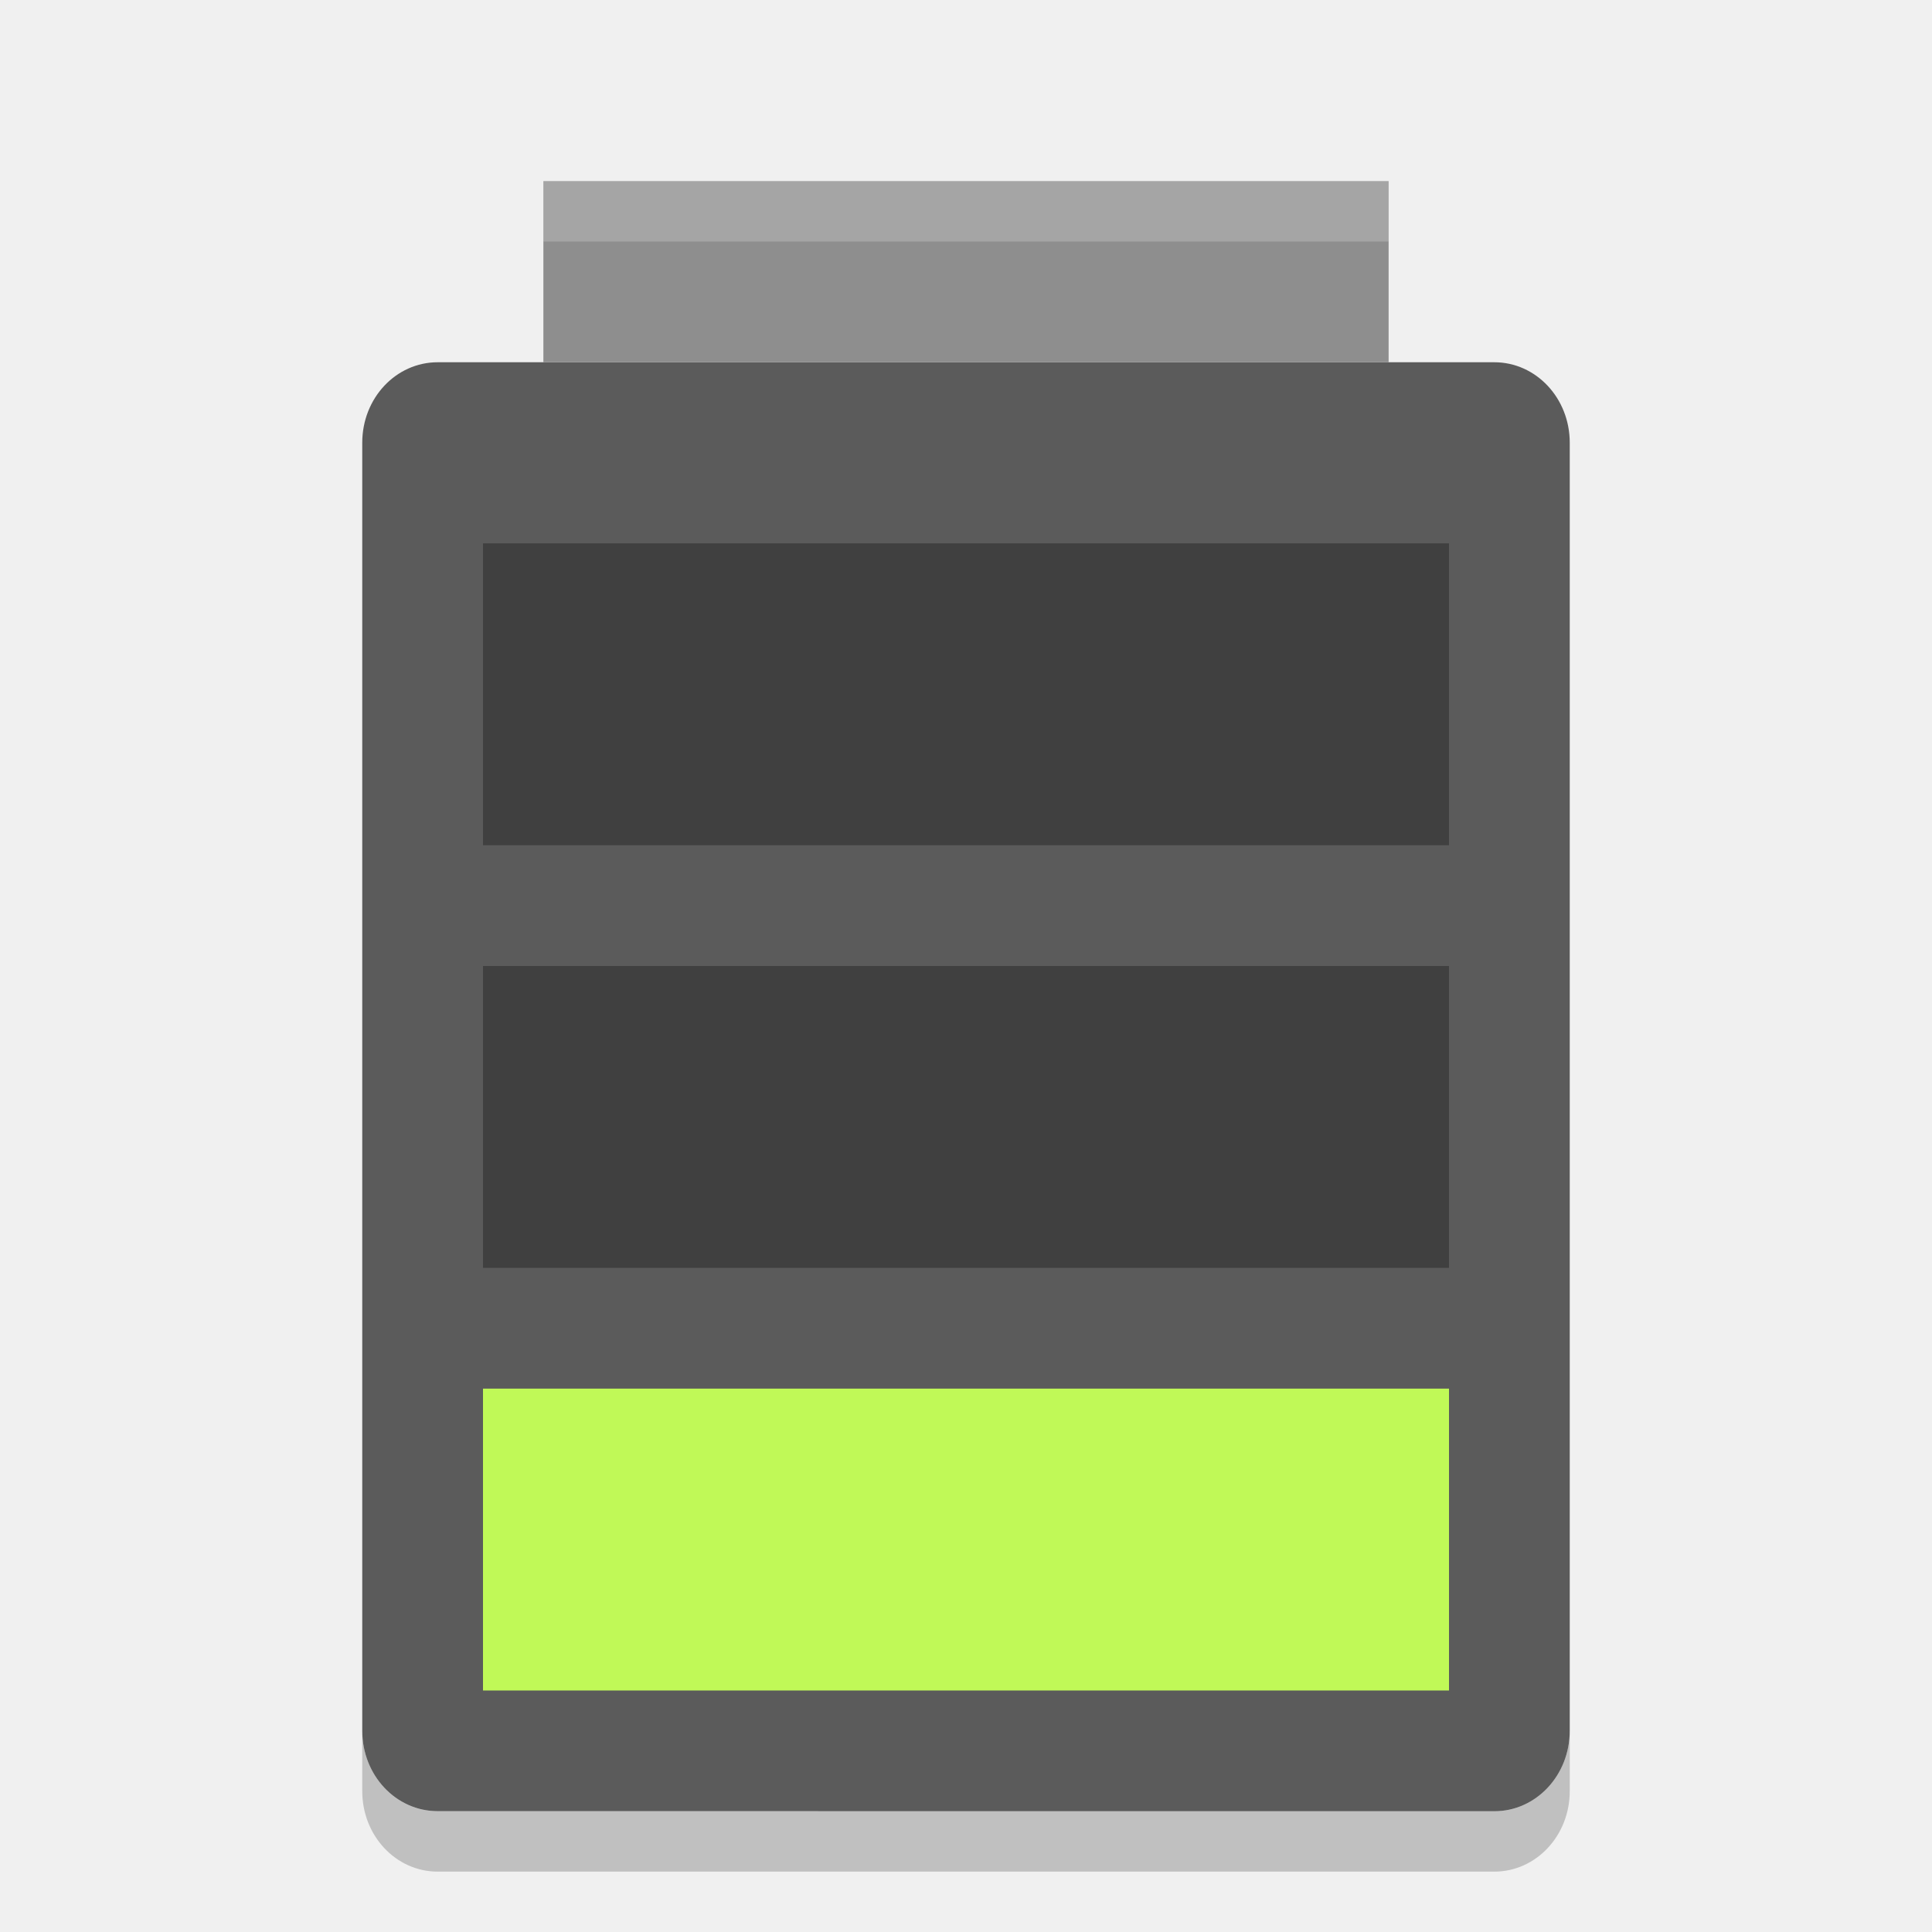
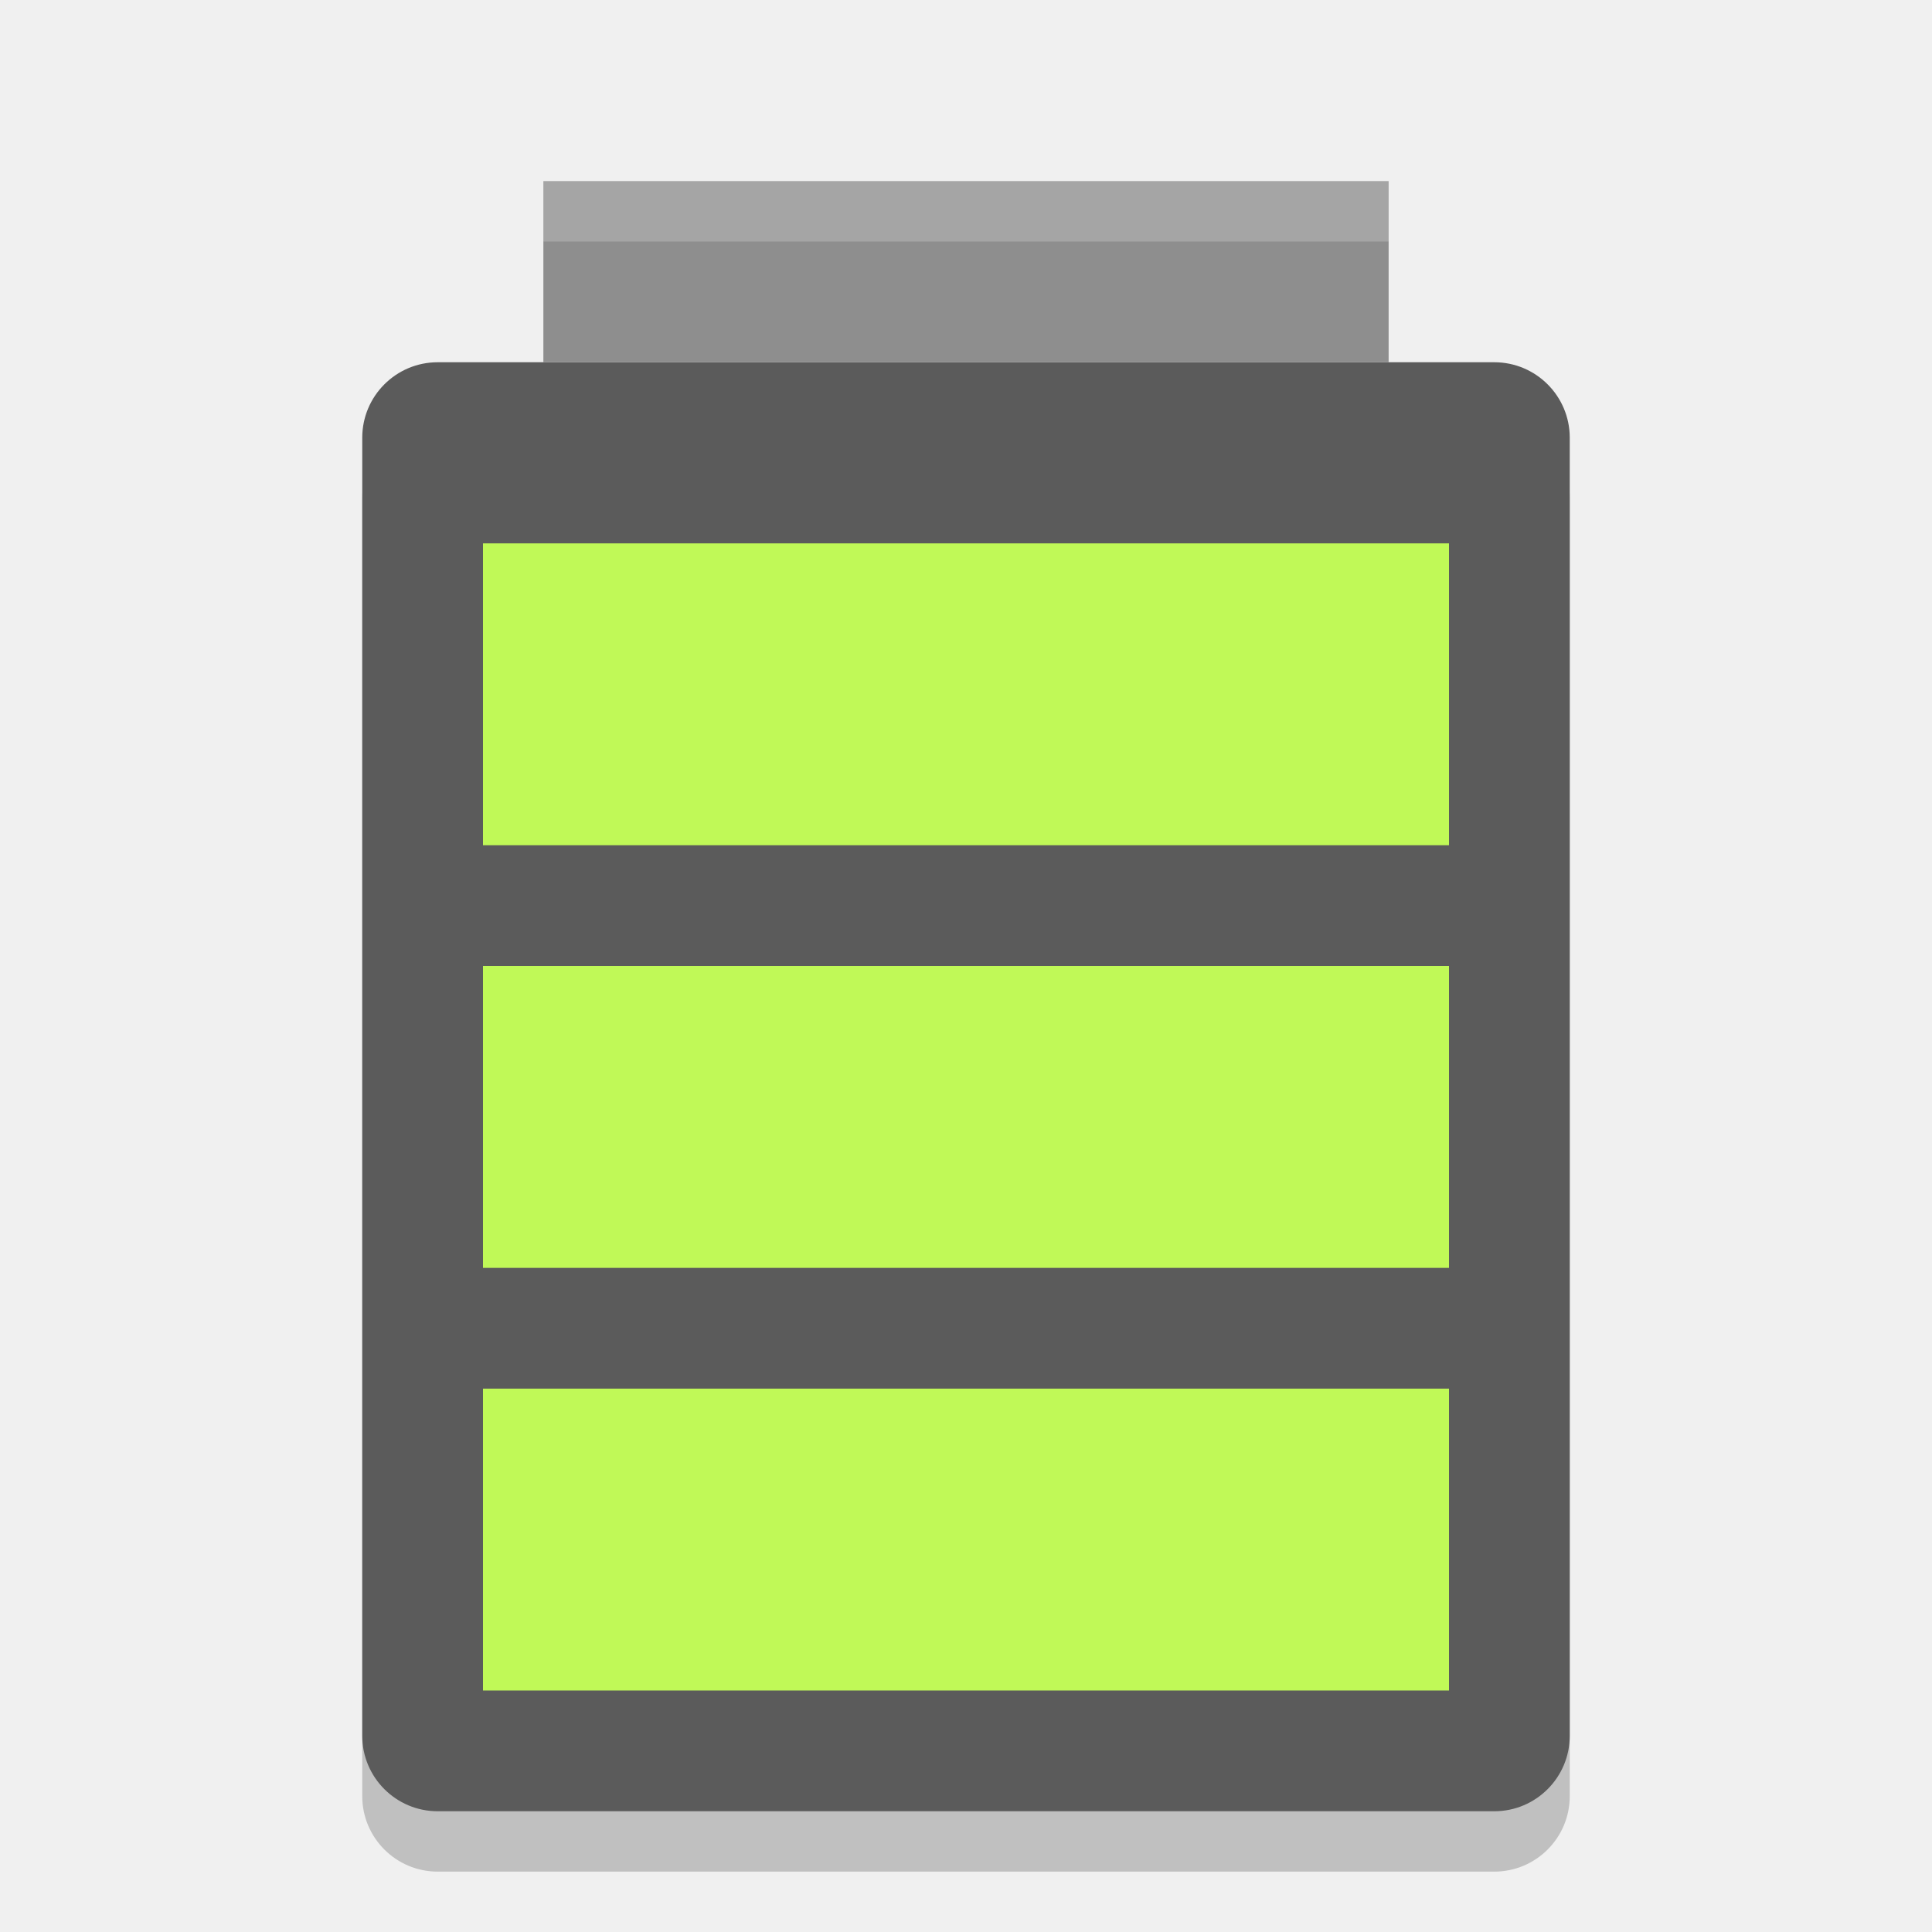
<svg xmlns="http://www.w3.org/2000/svg" width="32" height="32" version="1">
-   <path opacity=".2" d="m6 28.666v1c0 0.739 0.557 1.334 1.25 1.334h17.5c0.692 0 1.25-0.595 1.25-1.334v-1c0 0.739-0.558 1.334-1.25 1.334h-17.5c-0.693 0-1.25-0.595-1.25-1.334z" />
-   <path fill="#5b5b5b" d="m26 28.667v-21.334c0-0.738-0.558-1.333-1.25-1.333h-17.5c-0.693 0-1.25 0.595-1.25 1.333v21.333c0 0.739 0.557 1.333 1.25 1.333l17.5 0.001c0.692 0 1.25-0.595 1.25-1.333z" />
-   <rect fill="#8e8e8e" width="14" height="3" x="9" y="3" />
-   <rect fill="#c0f957" width="16" height="5" x="8" y="23" />
-   <rect opacity=".3" width="16" height="5" x="8" y="9" />
-   <rect opacity=".3" width="16" height="5" x="8" y="16" />
-   <path fill="#fff" opacity=".2" d="m9 3v1h14v-1h-14z" />
+   <rect style="opacity:0.2" width="20" height="24" x="6" y="7" rx="1.25" ry="1.25" />
+   <rect style="fill:#5b5b5b" width="20" height="24" x="6" y="6" rx="1.25" ry="1.25" />
+   <rect style="fill:#8e8e8e" width="14" height="3" x="9" y="3" />
+   <rect style="fill:#c0f957" width="16" height="5" x="8" y="9" />
+   <rect style="fill:#c0f957" width="16" height="5" x="8" y="16" />
+   <rect style="fill:#c0f957" width="16" height="5" x="8" y="23" />
+   <path style="opacity:0.2;fill:#ffffff" d="m9 3v1h14v-1h-14z" />
</svg>
